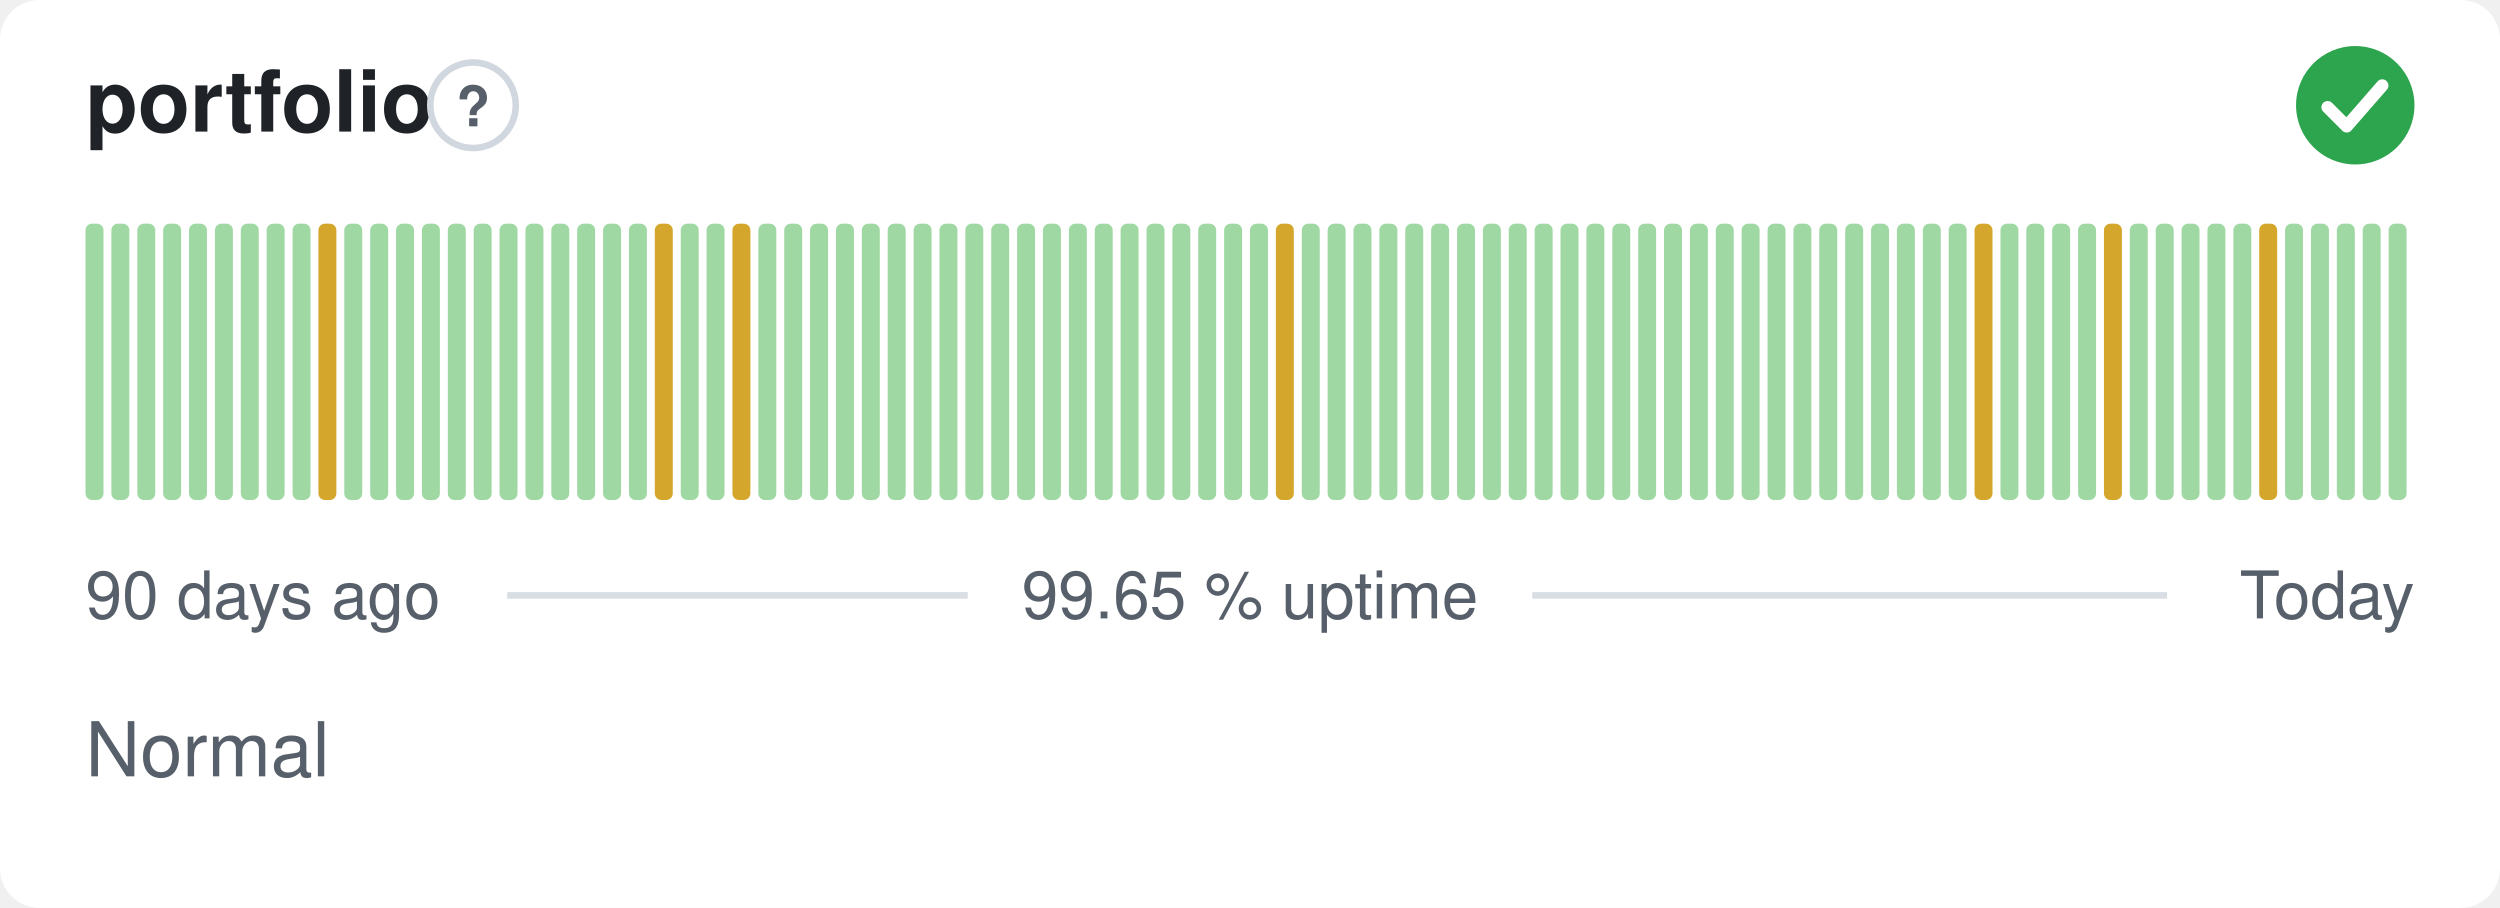
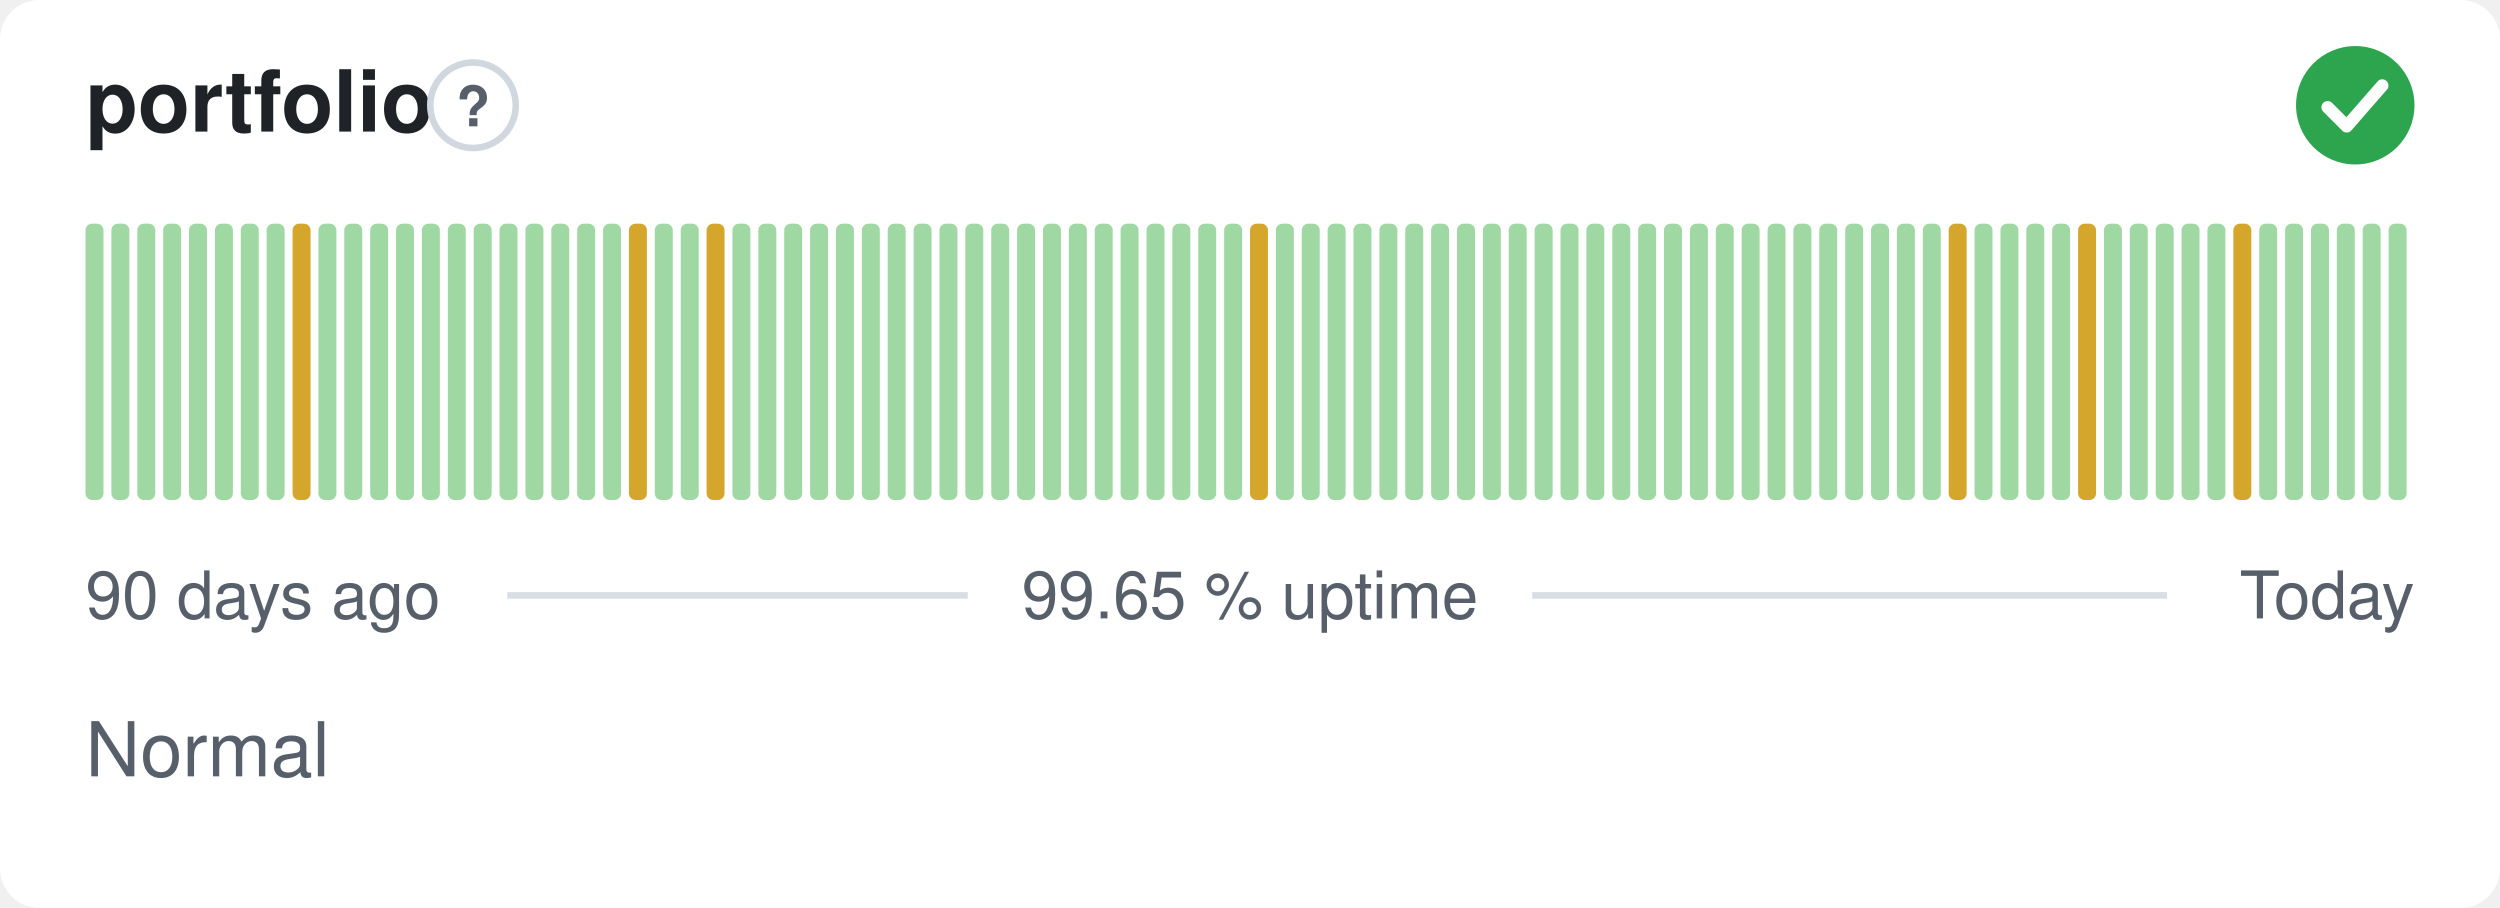
<svg xmlns="http://www.w3.org/2000/svg" width="380" height="138" viewBox="0 0 380 138" role="img" aria-label="portfolio: Normal, 99.65 % uptime over the last 90 days" font-family="-apple-system,BlinkMacSystemFont,'Segoe UI',Helvetica,Arial,sans-serif">
  <style>
    @media (prefers-color-scheme: dark) {
      .bg { fill: #0d1117 }
      .title { fill: #e6edf3 }
      .muted { fill: #8b949e }
      .hint { stroke: #30363d }
      .rule { stroke: #30363d }
      .nodata { fill: #21262d }
    }
  </style>
  <rect class="bg" width="380" height="138" rx="6" fill="#ffffff" />
  <text class="title" x="13" y="20" font-size="13" font-weight="600" fill="#1f2328">portfolio</text>
  <circle class="hint" cx="71.9" cy="16" r="6.5" fill="none" stroke="#d0d7de" stroke-width="1" />
  <text class="muted" x="71.9" y="19.2" text-anchor="middle" font-size="8.5" font-weight="700" fill="#57606a">?</text>
  <circle cx="358" cy="16" r="9" fill="#2da44e" />
  <path d="M353.80 16.30l2.90 2.90 5.40 -6.20" fill="none" stroke="#fff" stroke-width="1.89" stroke-linecap="round" stroke-linejoin="round" />
  <rect x="13.00" y="34.00" width="2.73" height="42.00" rx="1" fill="#9fd8a3" />
  <rect x="16.93" y="34.00" width="2.73" height="42.00" rx="1" fill="#9fd8a3" />
  <rect x="20.87" y="34.00" width="2.73" height="42.00" rx="1" fill="#9fd8a3" />
  <rect x="24.80" y="34.00" width="2.73" height="42.00" rx="1" fill="#9fd8a3" />
  <rect x="28.73" y="34.00" width="2.73" height="42.00" rx="1" fill="#9fd8a3" />
  <rect x="32.67" y="34.00" width="2.73" height="42.00" rx="1" fill="#9fd8a3" />
  <rect x="36.60" y="34.00" width="2.73" height="42.00" rx="1" fill="#9fd8a3" />
  <rect x="40.53" y="34.00" width="2.73" height="42.00" rx="1" fill="#9fd8a3" />
-   <rect x="44.47" y="34.00" width="2.73" height="42.00" rx="1" fill="#9fd8a3" />
-   <rect x="48.40" y="34.00" width="2.73" height="42.00" rx="1" fill="#d4a72c" />
+   <rect x="44.47" y="34.00" width="2.73" height="42.00" rx="1" fill="#d4a72c" />
+   <rect x="48.40" y="34.00" width="2.73" height="42.00" rx="1" fill="#9fd8a3" />
  <rect x="52.33" y="34.00" width="2.73" height="42.00" rx="1" fill="#9fd8a3" />
  <rect x="56.27" y="34.00" width="2.73" height="42.00" rx="1" fill="#9fd8a3" />
  <rect x="60.20" y="34.00" width="2.73" height="42.00" rx="1" fill="#9fd8a3" />
  <rect x="64.13" y="34.00" width="2.73" height="42.00" rx="1" fill="#9fd8a3" />
  <rect x="68.07" y="34.00" width="2.73" height="42.00" rx="1" fill="#9fd8a3" />
  <rect x="72.00" y="34.00" width="2.73" height="42.00" rx="1" fill="#9fd8a3" />
  <rect x="75.93" y="34.00" width="2.73" height="42.00" rx="1" fill="#9fd8a3" />
  <rect x="79.87" y="34.00" width="2.73" height="42.00" rx="1" fill="#9fd8a3" />
  <rect x="83.80" y="34.00" width="2.73" height="42.00" rx="1" fill="#9fd8a3" />
  <rect x="87.73" y="34.00" width="2.73" height="42.00" rx="1" fill="#9fd8a3" />
  <rect x="91.67" y="34.00" width="2.73" height="42.00" rx="1" fill="#9fd8a3" />
-   <rect x="95.60" y="34.00" width="2.73" height="42.00" rx="1" fill="#9fd8a3" />
-   <rect x="99.53" y="34.00" width="2.73" height="42.00" rx="1" fill="#d4a72c" />
+   <rect x="95.60" y="34.00" width="2.73" height="42.00" rx="1" fill="#d4a72c" />
+   <rect x="99.53" y="34.00" width="2.73" height="42.00" rx="1" fill="#9fd8a3" />
  <rect x="103.47" y="34.00" width="2.73" height="42.00" rx="1" fill="#9fd8a3" />
-   <rect x="107.40" y="34.00" width="2.73" height="42.00" rx="1" fill="#9fd8a3" />
-   <rect x="111.33" y="34.00" width="2.73" height="42.00" rx="1" fill="#d4a72c" />
+   <rect x="107.40" y="34.00" width="2.73" height="42.00" rx="1" fill="#d4a72c" />
+   <rect x="111.33" y="34.00" width="2.73" height="42.00" rx="1" fill="#9fd8a3" />
  <rect x="115.27" y="34.00" width="2.73" height="42.00" rx="1" fill="#9fd8a3" />
  <rect x="119.20" y="34.00" width="2.73" height="42.00" rx="1" fill="#9fd8a3" />
  <rect x="123.13" y="34.00" width="2.73" height="42.00" rx="1" fill="#9fd8a3" />
  <rect x="127.07" y="34.00" width="2.73" height="42.00" rx="1" fill="#9fd8a3" />
  <rect x="131.00" y="34.00" width="2.73" height="42.00" rx="1" fill="#9fd8a3" />
  <rect x="134.93" y="34.00" width="2.73" height="42.00" rx="1" fill="#9fd8a3" />
  <rect x="138.87" y="34.00" width="2.73" height="42.00" rx="1" fill="#9fd8a3" />
  <rect x="142.80" y="34.00" width="2.73" height="42.00" rx="1" fill="#9fd8a3" />
  <rect x="146.73" y="34.00" width="2.73" height="42.00" rx="1" fill="#9fd8a3" />
  <rect x="150.67" y="34.00" width="2.73" height="42.00" rx="1" fill="#9fd8a3" />
  <rect x="154.60" y="34.00" width="2.73" height="42.00" rx="1" fill="#9fd8a3" />
  <rect x="158.53" y="34.00" width="2.73" height="42.00" rx="1" fill="#9fd8a3" />
  <rect x="162.47" y="34.00" width="2.73" height="42.00" rx="1" fill="#9fd8a3" />
  <rect x="166.40" y="34.00" width="2.73" height="42.00" rx="1" fill="#9fd8a3" />
  <rect x="170.33" y="34.00" width="2.73" height="42.00" rx="1" fill="#9fd8a3" />
  <rect x="174.27" y="34.00" width="2.73" height="42.00" rx="1" fill="#9fd8a3" />
  <rect x="178.20" y="34.00" width="2.73" height="42.00" rx="1" fill="#9fd8a3" />
  <rect x="182.13" y="34.00" width="2.73" height="42.00" rx="1" fill="#9fd8a3" />
  <rect x="186.07" y="34.00" width="2.73" height="42.00" rx="1" fill="#9fd8a3" />
-   <rect x="190.00" y="34.00" width="2.73" height="42.00" rx="1" fill="#9fd8a3" />
-   <rect x="193.93" y="34.00" width="2.73" height="42.00" rx="1" fill="#d4a72c" />
+   <rect x="190.00" y="34.00" width="2.73" height="42.00" rx="1" fill="#d4a72c" />
+   <rect x="193.93" y="34.00" width="2.73" height="42.00" rx="1" fill="#9fd8a3" />
  <rect x="197.87" y="34.00" width="2.73" height="42.00" rx="1" fill="#9fd8a3" />
  <rect x="201.80" y="34.00" width="2.73" height="42.00" rx="1" fill="#9fd8a3" />
  <rect x="205.73" y="34.00" width="2.73" height="42.00" rx="1" fill="#9fd8a3" />
  <rect x="209.67" y="34.00" width="2.73" height="42.00" rx="1" fill="#9fd8a3" />
  <rect x="213.60" y="34.00" width="2.73" height="42.00" rx="1" fill="#9fd8a3" />
  <rect x="217.53" y="34.00" width="2.73" height="42.00" rx="1" fill="#9fd8a3" />
  <rect x="221.47" y="34.00" width="2.73" height="42.00" rx="1" fill="#9fd8a3" />
  <rect x="225.40" y="34.00" width="2.73" height="42.00" rx="1" fill="#9fd8a3" />
  <rect x="229.33" y="34.00" width="2.73" height="42.00" rx="1" fill="#9fd8a3" />
  <rect x="233.27" y="34.00" width="2.73" height="42.00" rx="1" fill="#9fd8a3" />
  <rect x="237.20" y="34.00" width="2.73" height="42.00" rx="1" fill="#9fd8a3" />
  <rect x="241.13" y="34.00" width="2.73" height="42.00" rx="1" fill="#9fd8a3" />
  <rect x="245.07" y="34.00" width="2.73" height="42.00" rx="1" fill="#9fd8a3" />
  <rect x="249.00" y="34.00" width="2.73" height="42.00" rx="1" fill="#9fd8a3" />
  <rect x="252.93" y="34.00" width="2.73" height="42.00" rx="1" fill="#9fd8a3" />
  <rect x="256.87" y="34.00" width="2.73" height="42.00" rx="1" fill="#9fd8a3" />
  <rect x="260.80" y="34.00" width="2.73" height="42.00" rx="1" fill="#9fd8a3" />
  <rect x="264.73" y="34.00" width="2.73" height="42.00" rx="1" fill="#9fd8a3" />
  <rect x="268.67" y="34.00" width="2.73" height="42.00" rx="1" fill="#9fd8a3" />
  <rect x="272.60" y="34.00" width="2.73" height="42.00" rx="1" fill="#9fd8a3" />
  <rect x="276.53" y="34.00" width="2.73" height="42.00" rx="1" fill="#9fd8a3" />
  <rect x="280.47" y="34.00" width="2.73" height="42.00" rx="1" fill="#9fd8a3" />
  <rect x="284.40" y="34.00" width="2.73" height="42.00" rx="1" fill="#9fd8a3" />
  <rect x="288.33" y="34.00" width="2.73" height="42.00" rx="1" fill="#9fd8a3" />
  <rect x="292.27" y="34.00" width="2.73" height="42.00" rx="1" fill="#9fd8a3" />
-   <rect x="296.20" y="34.00" width="2.73" height="42.00" rx="1" fill="#9fd8a3" />
-   <rect x="300.13" y="34.00" width="2.73" height="42.00" rx="1" fill="#d4a72c" />
+   <rect x="296.20" y="34.00" width="2.73" height="42.00" rx="1" fill="#d4a72c" />
+   <rect x="300.13" y="34.00" width="2.73" height="42.00" rx="1" fill="#9fd8a3" />
  <rect x="304.07" y="34.00" width="2.73" height="42.00" rx="1" fill="#9fd8a3" />
  <rect x="308.00" y="34.00" width="2.73" height="42.00" rx="1" fill="#9fd8a3" />
  <rect x="311.93" y="34.00" width="2.73" height="42.00" rx="1" fill="#9fd8a3" />
-   <rect x="315.87" y="34.00" width="2.73" height="42.00" rx="1" fill="#9fd8a3" />
-   <rect x="319.80" y="34.00" width="2.73" height="42.00" rx="1" fill="#d4a72c" />
+   <rect x="315.87" y="34.00" width="2.73" height="42.00" rx="1" fill="#d4a72c" />
+   <rect x="319.80" y="34.00" width="2.73" height="42.00" rx="1" fill="#9fd8a3" />
  <rect x="323.73" y="34.00" width="2.73" height="42.00" rx="1" fill="#9fd8a3" />
  <rect x="327.67" y="34.00" width="2.73" height="42.00" rx="1" fill="#9fd8a3" />
  <rect x="331.60" y="34.00" width="2.73" height="42.00" rx="1" fill="#9fd8a3" />
  <rect x="335.53" y="34.00" width="2.73" height="42.00" rx="1" fill="#9fd8a3" />
-   <rect x="339.47" y="34.00" width="2.73" height="42.00" rx="1" fill="#9fd8a3" />
-   <rect x="343.40" y="34.00" width="2.73" height="42.00" rx="1" fill="#d4a72c" />
+   <rect x="339.47" y="34.00" width="2.73" height="42.00" rx="1" fill="#d4a72c" />
+   <rect x="343.40" y="34.00" width="2.73" height="42.00" rx="1" fill="#9fd8a3" />
  <rect x="347.33" y="34.00" width="2.73" height="42.00" rx="1" fill="#9fd8a3" />
  <rect x="351.27" y="34.00" width="2.73" height="42.00" rx="1" fill="#9fd8a3" />
  <rect x="355.20" y="34.00" width="2.73" height="42.00" rx="1" fill="#9fd8a3" />
  <rect x="359.13" y="34.00" width="2.73" height="42.00" rx="1" fill="#9fd8a3" />
  <rect x="363.07" y="34.00" width="2.73" height="42.00" rx="1" fill="#9fd8a3" />
  <text class="muted" x="13" y="94" font-size="10" fill="#57606a">90 days ago</text>
  <text class="muted" x="190" y="94" text-anchor="middle" font-size="10" fill="#57606a">99.65 % uptime</text>
  <text class="muted" x="367" y="94" text-anchor="end" font-size="10" fill="#57606a">Today</text>
  <line class="rule" x1="77.1" y1="90.5" x2="147.1" y2="90.5" stroke="#d8dee4" stroke-width="1" />
  <line class="rule" x1="232.9" y1="90.5" x2="329.4" y2="90.5" stroke="#d8dee4" stroke-width="1" />
  <text class="muted" x="13" y="118" font-size="11.5" fill="#57606a">Normal</text>
</svg>
